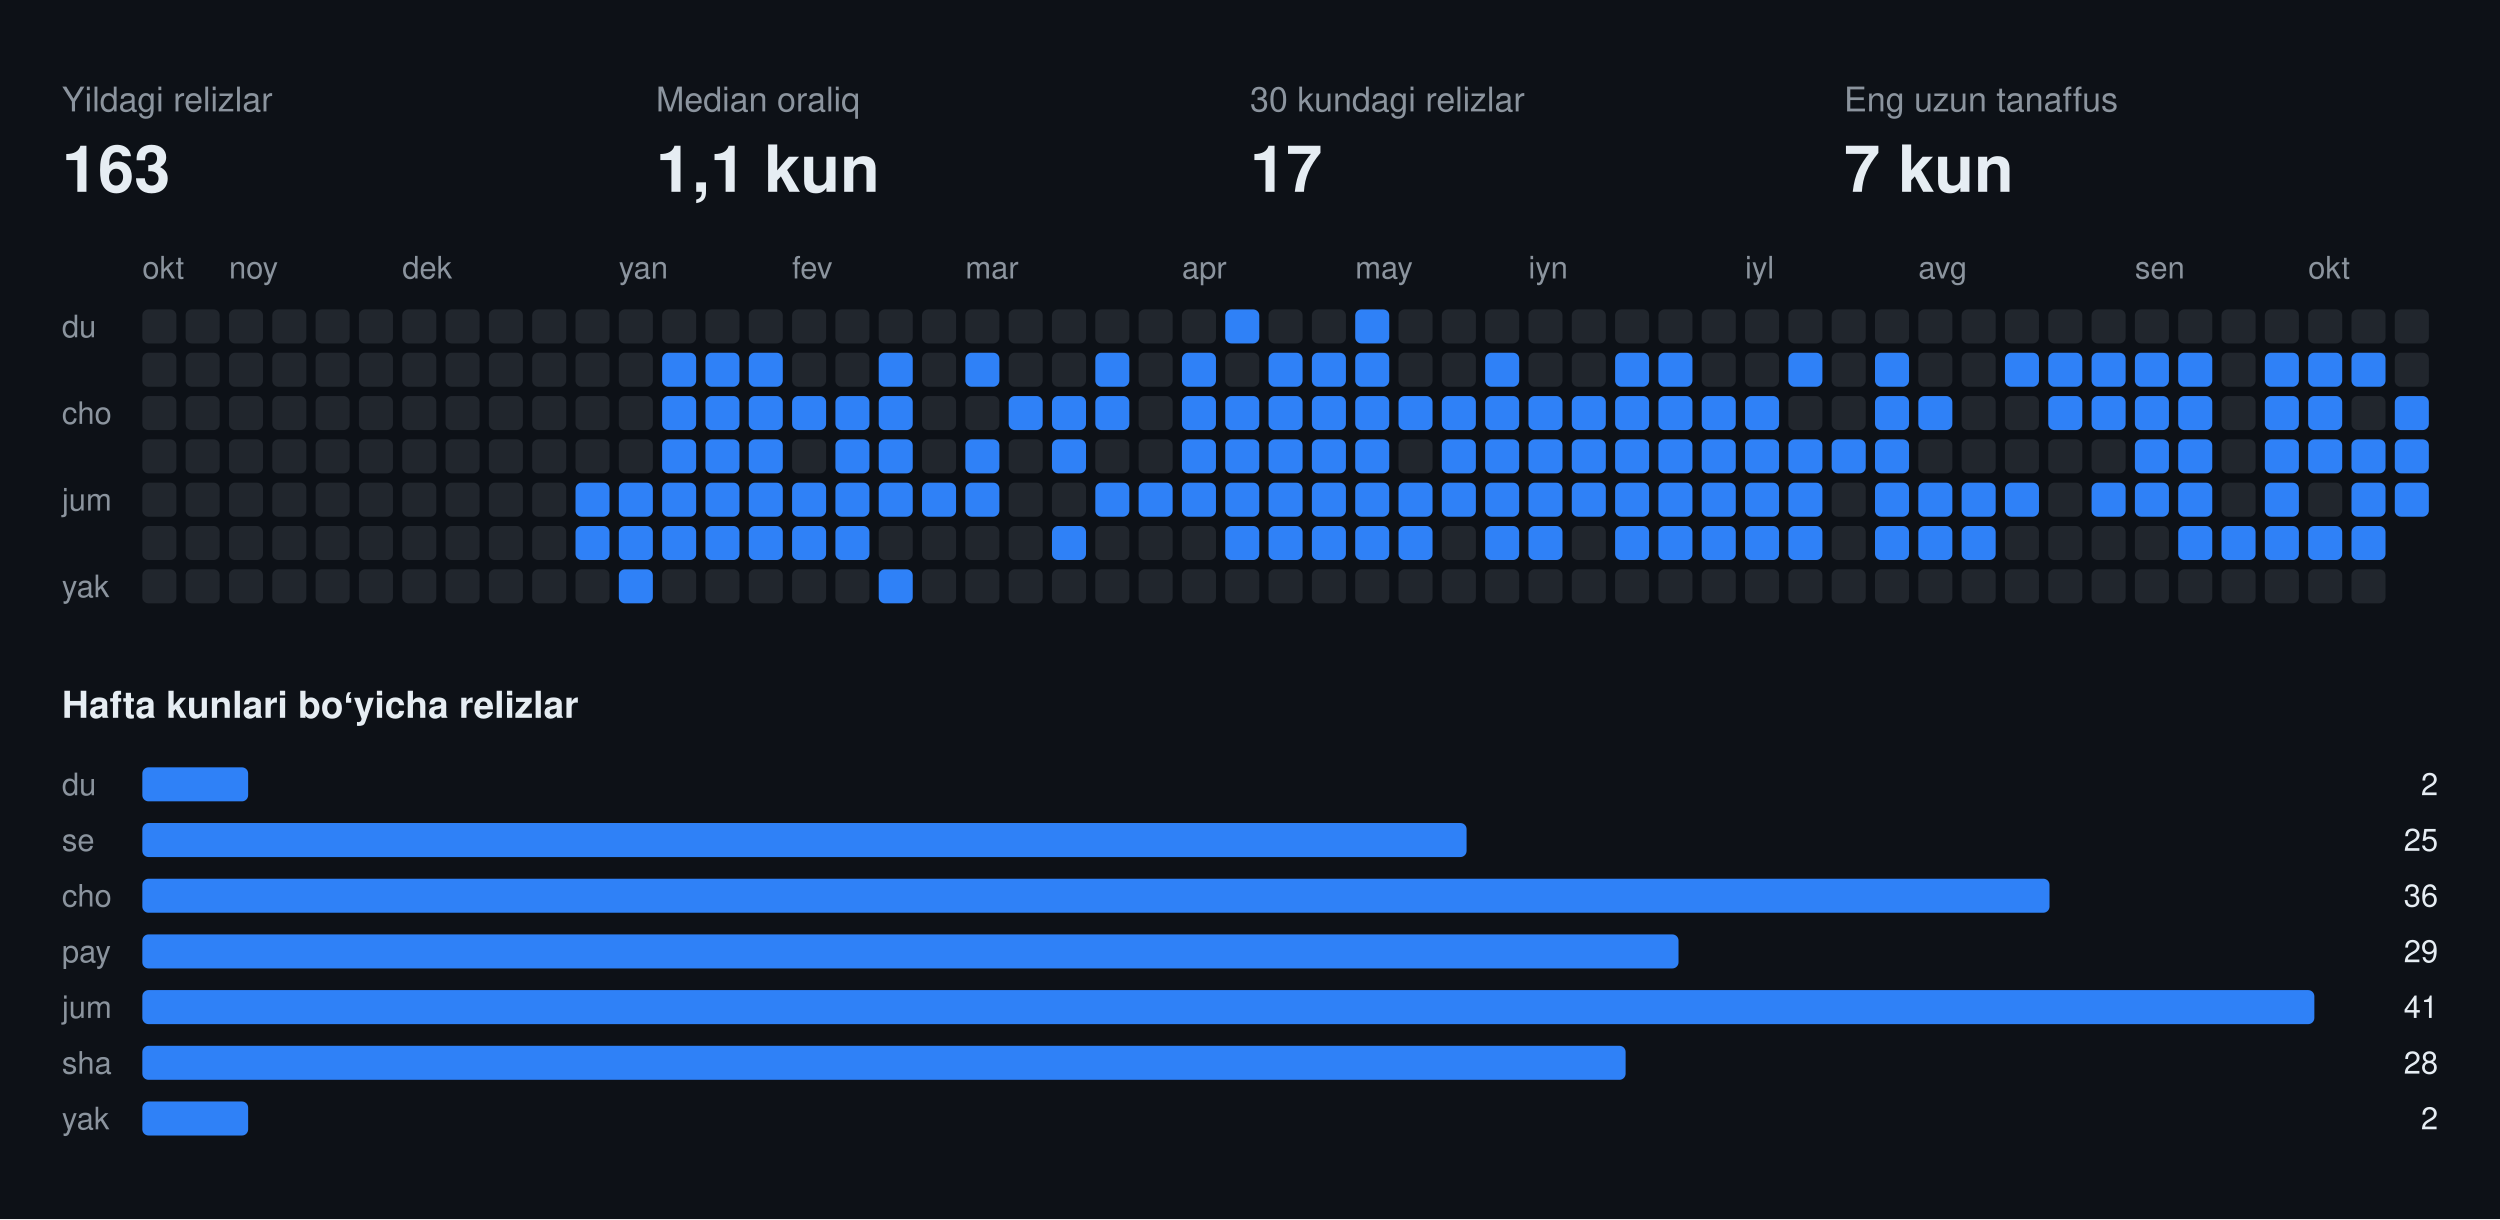
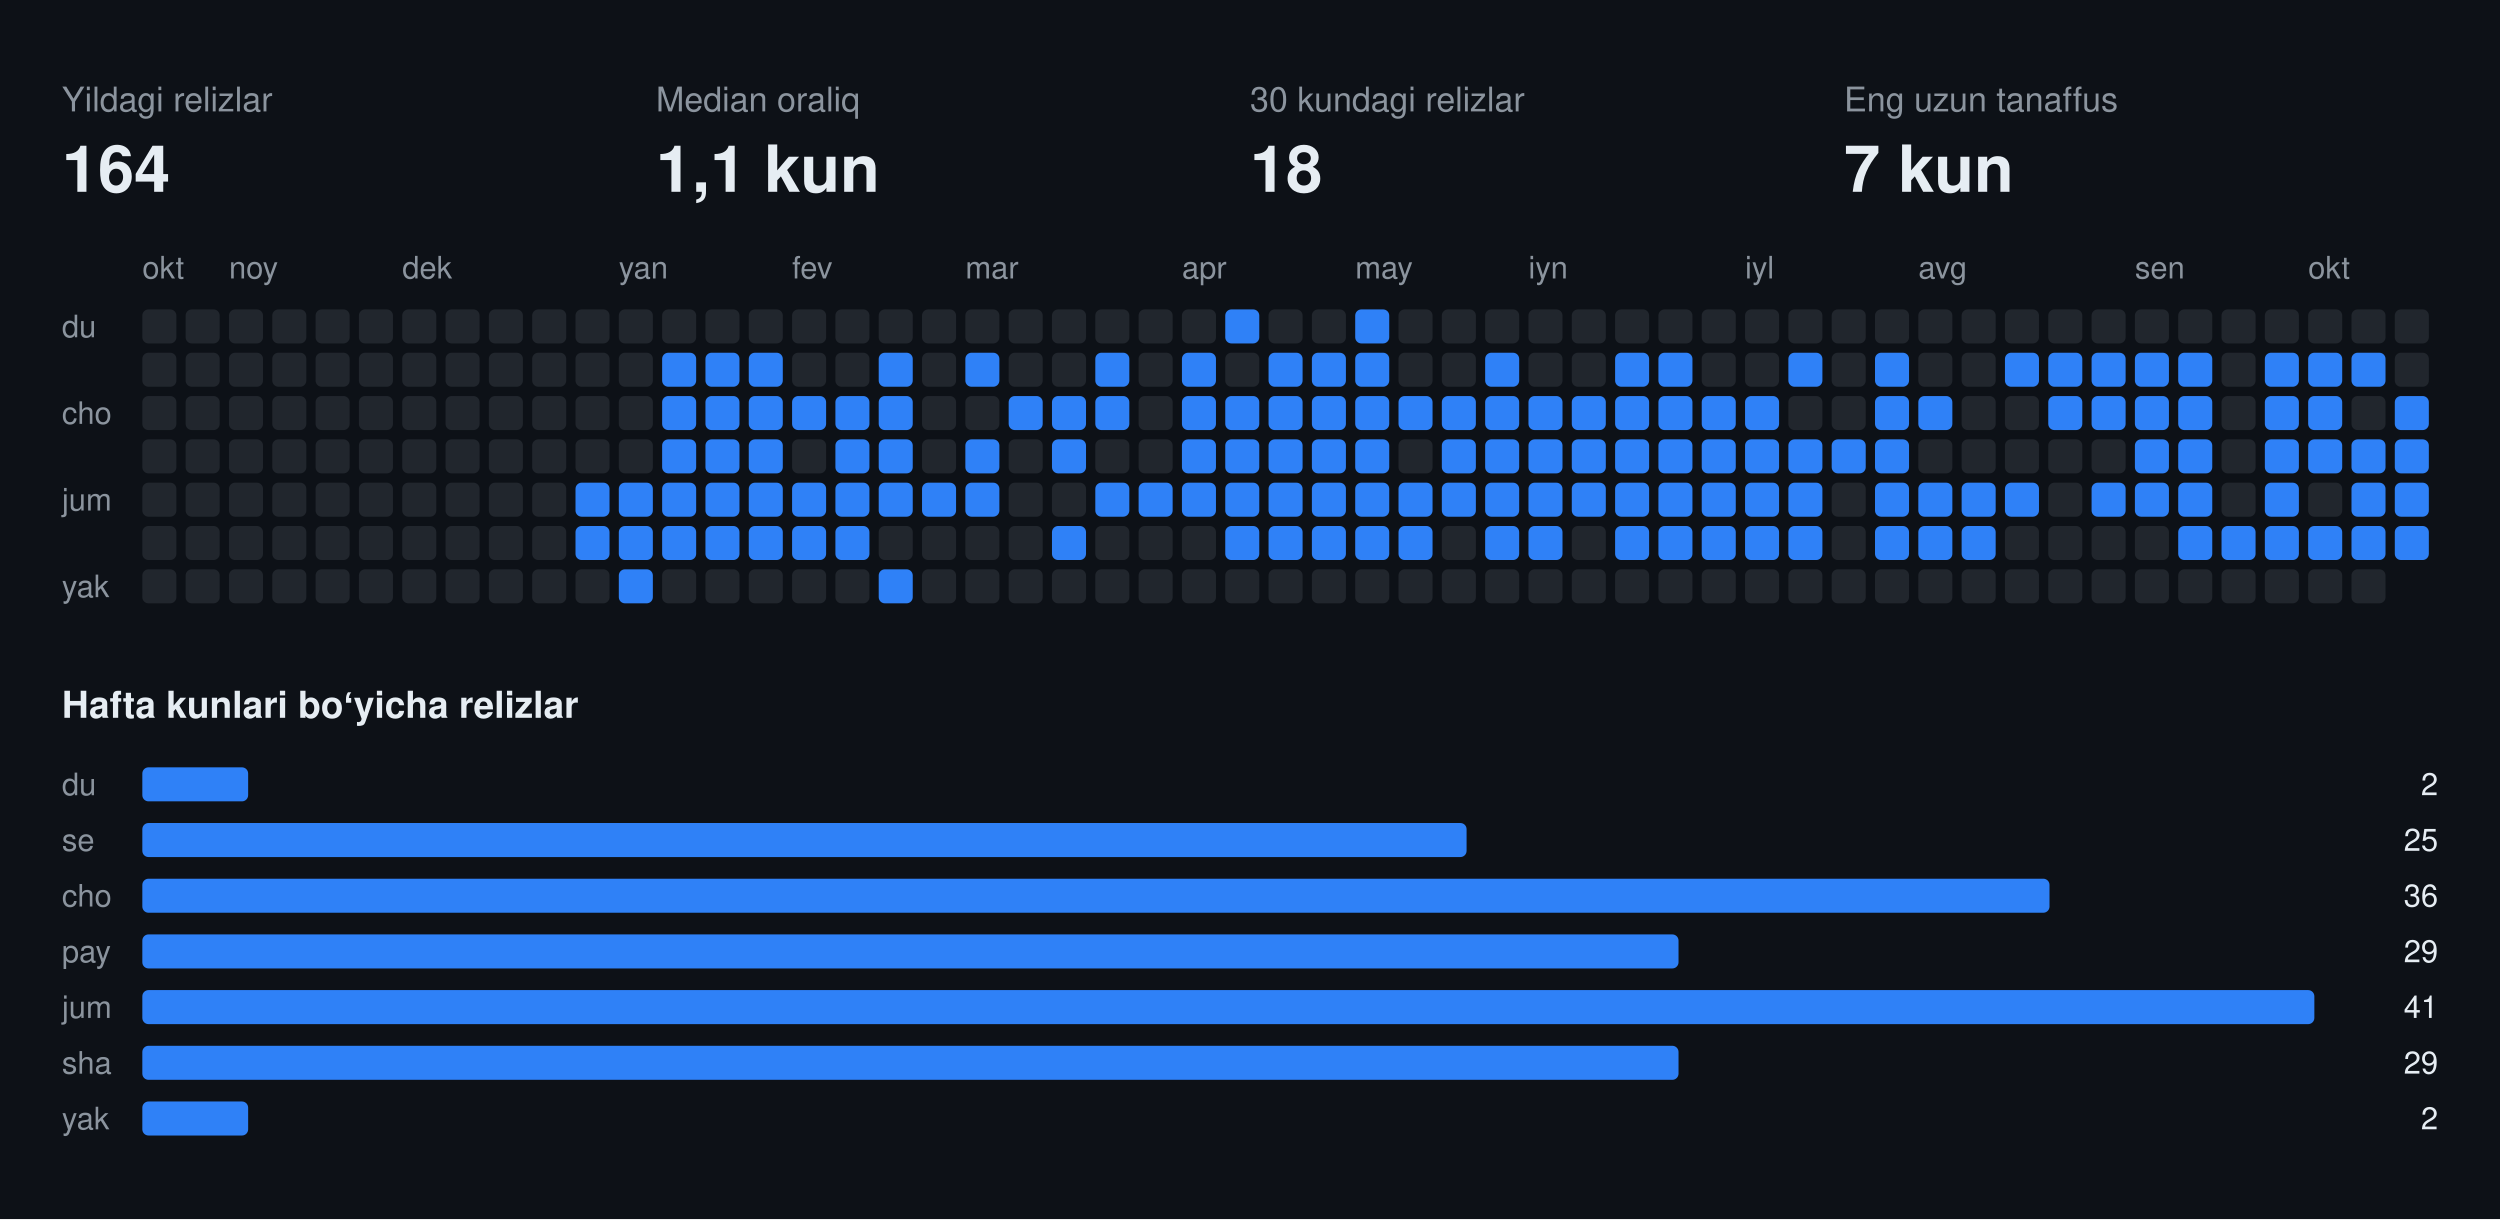
<svg xmlns="http://www.w3.org/2000/svg" width="808" height="394" viewBox="0 0 808 394" font-family="-apple-system,BlinkMacSystemFont,Segoe UI,Helvetica,Arial,sans-serif">
  <rect class="bg" width="808" height="394" fill="#0d1117" />
  <text x="20" y="36" fill="#8b949e" font-size="11">Yildagi relizlar</text>
-   <text x="20" y="62" fill="#e6edf3" font-size="21" font-weight="700">163</text>
+   <text x="20" y="62" fill="#e6edf3" font-size="21" font-weight="700">164</text>
  <text x="212" y="36" fill="#8b949e" font-size="11">Median oraliq</text>
  <text x="212" y="62" fill="#e6edf3" font-size="21" font-weight="700">1,1 kun</text>
  <text x="404" y="36" fill="#8b949e" font-size="11">30 kundagi relizlar</text>
-   <text x="404" y="62" fill="#e6edf3" font-size="21" font-weight="700">17</text>
+   <text x="404" y="62" fill="#e6edf3" font-size="21" font-weight="700">18</text>
  <text x="596" y="36" fill="#8b949e" font-size="11">Eng uzun tanaffus</text>
  <text x="596" y="62" fill="#e6edf3" font-size="21" font-weight="700">7 kun</text>
  <text x="46" y="90" fill="#8b949e" font-size="10">okt</text>
  <text x="74" y="90" fill="#8b949e" font-size="10">noy</text>
  <text x="130" y="90" fill="#8b949e" font-size="10">dek</text>
  <text x="200" y="90" fill="#8b949e" font-size="10">yan</text>
  <text x="256" y="90" fill="#8b949e" font-size="10">fev</text>
  <text x="312" y="90" fill="#8b949e" font-size="10">mar</text>
  <text x="382" y="90" fill="#8b949e" font-size="10">apr</text>
  <text x="438" y="90" fill="#8b949e" font-size="10">may</text>
  <text x="494" y="90" fill="#8b949e" font-size="10">iyn</text>
  <text x="564" y="90" fill="#8b949e" font-size="10">iyl</text>
  <text x="620" y="90" fill="#8b949e" font-size="10">avg</text>
  <text x="690" y="90" fill="#8b949e" font-size="10">sen</text>
  <text x="746" y="90" fill="#8b949e" font-size="10">okt</text>
  <text x="20" y="109" fill="#8b949e" font-size="10">du</text>
  <text x="20" y="137" fill="#8b949e" font-size="10">cho</text>
  <text x="20" y="165" fill="#8b949e" font-size="10">jum</text>
  <text x="20" y="193" fill="#8b949e" font-size="10">yak</text>
  <rect class="off" x="46" y="100" width="11" height="11" rx="2" fill="#21262d" />
  <rect class="off" x="46" y="114" width="11" height="11" rx="2" fill="#21262d" />
  <rect class="off" x="46" y="128" width="11" height="11" rx="2" fill="#21262d" />
  <rect class="off" x="46" y="142" width="11" height="11" rx="2" fill="#21262d" />
  <rect class="off" x="46" y="156" width="11" height="11" rx="2" fill="#21262d" />
  <rect class="off" x="46" y="170" width="11" height="11" rx="2" fill="#21262d" />
  <rect class="off" x="46" y="184" width="11" height="11" rx="2" fill="#21262d" />
  <rect class="off" x="60" y="100" width="11" height="11" rx="2" fill="#21262d" />
  <rect class="off" x="60" y="114" width="11" height="11" rx="2" fill="#21262d" />
  <rect class="off" x="60" y="128" width="11" height="11" rx="2" fill="#21262d" />
  <rect class="off" x="60" y="142" width="11" height="11" rx="2" fill="#21262d" />
  <rect class="off" x="60" y="156" width="11" height="11" rx="2" fill="#21262d" />
  <rect class="off" x="60" y="170" width="11" height="11" rx="2" fill="#21262d" />
  <rect class="off" x="60" y="184" width="11" height="11" rx="2" fill="#21262d" />
  <rect class="off" x="74" y="100" width="11" height="11" rx="2" fill="#21262d" />
  <rect class="off" x="74" y="114" width="11" height="11" rx="2" fill="#21262d" />
  <rect class="off" x="74" y="128" width="11" height="11" rx="2" fill="#21262d" />
  <rect class="off" x="74" y="142" width="11" height="11" rx="2" fill="#21262d" />
  <rect class="off" x="74" y="156" width="11" height="11" rx="2" fill="#21262d" />
  <rect class="off" x="74" y="170" width="11" height="11" rx="2" fill="#21262d" />
  <rect class="off" x="74" y="184" width="11" height="11" rx="2" fill="#21262d" />
  <rect class="off" x="88" y="100" width="11" height="11" rx="2" fill="#21262d" />
  <rect class="off" x="88" y="114" width="11" height="11" rx="2" fill="#21262d" />
  <rect class="off" x="88" y="128" width="11" height="11" rx="2" fill="#21262d" />
  <rect class="off" x="88" y="142" width="11" height="11" rx="2" fill="#21262d" />
  <rect class="off" x="88" y="156" width="11" height="11" rx="2" fill="#21262d" />
  <rect class="off" x="88" y="170" width="11" height="11" rx="2" fill="#21262d" />
  <rect class="off" x="88" y="184" width="11" height="11" rx="2" fill="#21262d" />
  <rect class="off" x="102" y="100" width="11" height="11" rx="2" fill="#21262d" />
  <rect class="off" x="102" y="114" width="11" height="11" rx="2" fill="#21262d" />
  <rect class="off" x="102" y="128" width="11" height="11" rx="2" fill="#21262d" />
  <rect class="off" x="102" y="142" width="11" height="11" rx="2" fill="#21262d" />
  <rect class="off" x="102" y="156" width="11" height="11" rx="2" fill="#21262d" />
  <rect class="off" x="102" y="170" width="11" height="11" rx="2" fill="#21262d" />
  <rect class="off" x="102" y="184" width="11" height="11" rx="2" fill="#21262d" />
  <rect class="off" x="116" y="100" width="11" height="11" rx="2" fill="#21262d" />
  <rect class="off" x="116" y="114" width="11" height="11" rx="2" fill="#21262d" />
  <rect class="off" x="116" y="128" width="11" height="11" rx="2" fill="#21262d" />
  <rect class="off" x="116" y="142" width="11" height="11" rx="2" fill="#21262d" />
  <rect class="off" x="116" y="156" width="11" height="11" rx="2" fill="#21262d" />
  <rect class="off" x="116" y="170" width="11" height="11" rx="2" fill="#21262d" />
  <rect class="off" x="116" y="184" width="11" height="11" rx="2" fill="#21262d" />
  <rect class="off" x="130" y="100" width="11" height="11" rx="2" fill="#21262d" />
  <rect class="off" x="130" y="114" width="11" height="11" rx="2" fill="#21262d" />
  <rect class="off" x="130" y="128" width="11" height="11" rx="2" fill="#21262d" />
  <rect class="off" x="130" y="142" width="11" height="11" rx="2" fill="#21262d" />
  <rect class="off" x="130" y="156" width="11" height="11" rx="2" fill="#21262d" />
  <rect class="off" x="130" y="170" width="11" height="11" rx="2" fill="#21262d" />
  <rect class="off" x="130" y="184" width="11" height="11" rx="2" fill="#21262d" />
  <rect class="off" x="144" y="100" width="11" height="11" rx="2" fill="#21262d" />
  <rect class="off" x="144" y="114" width="11" height="11" rx="2" fill="#21262d" />
  <rect class="off" x="144" y="128" width="11" height="11" rx="2" fill="#21262d" />
  <rect class="off" x="144" y="142" width="11" height="11" rx="2" fill="#21262d" />
  <rect class="off" x="144" y="156" width="11" height="11" rx="2" fill="#21262d" />
  <rect class="off" x="144" y="170" width="11" height="11" rx="2" fill="#21262d" />
  <rect class="off" x="144" y="184" width="11" height="11" rx="2" fill="#21262d" />
  <rect class="off" x="158" y="100" width="11" height="11" rx="2" fill="#21262d" />
  <rect class="off" x="158" y="114" width="11" height="11" rx="2" fill="#21262d" />
  <rect class="off" x="158" y="128" width="11" height="11" rx="2" fill="#21262d" />
  <rect class="off" x="158" y="142" width="11" height="11" rx="2" fill="#21262d" />
  <rect class="off" x="158" y="156" width="11" height="11" rx="2" fill="#21262d" />
  <rect class="off" x="158" y="170" width="11" height="11" rx="2" fill="#21262d" />
  <rect class="off" x="158" y="184" width="11" height="11" rx="2" fill="#21262d" />
  <rect class="off" x="172" y="100" width="11" height="11" rx="2" fill="#21262d" />
  <rect class="off" x="172" y="114" width="11" height="11" rx="2" fill="#21262d" />
  <rect class="off" x="172" y="128" width="11" height="11" rx="2" fill="#21262d" />
  <rect class="off" x="172" y="142" width="11" height="11" rx="2" fill="#21262d" />
  <rect class="off" x="172" y="156" width="11" height="11" rx="2" fill="#21262d" />
  <rect class="off" x="172" y="170" width="11" height="11" rx="2" fill="#21262d" />
  <rect class="off" x="172" y="184" width="11" height="11" rx="2" fill="#21262d" />
  <rect class="off" x="186" y="100" width="11" height="11" rx="2" fill="#21262d" />
  <rect class="off" x="186" y="114" width="11" height="11" rx="2" fill="#21262d" />
  <rect class="off" x="186" y="128" width="11" height="11" rx="2" fill="#21262d" />
  <rect class="off" x="186" y="142" width="11" height="11" rx="2" fill="#21262d" />
  <rect class="on" x="186" y="156" width="11" height="11" rx="2" fill="#2f81f7" />
  <rect class="on" x="186" y="170" width="11" height="11" rx="2" fill="#2f81f7" />
  <rect class="off" x="186" y="184" width="11" height="11" rx="2" fill="#21262d" />
  <rect class="off" x="200" y="100" width="11" height="11" rx="2" fill="#21262d" />
  <rect class="off" x="200" y="114" width="11" height="11" rx="2" fill="#21262d" />
  <rect class="off" x="200" y="128" width="11" height="11" rx="2" fill="#21262d" />
  <rect class="off" x="200" y="142" width="11" height="11" rx="2" fill="#21262d" />
  <rect class="on" x="200" y="156" width="11" height="11" rx="2" fill="#2f81f7" />
  <rect class="on" x="200" y="170" width="11" height="11" rx="2" fill="#2f81f7" />
  <rect class="on" x="200" y="184" width="11" height="11" rx="2" fill="#2f81f7" />
  <rect class="off" x="214" y="100" width="11" height="11" rx="2" fill="#21262d" />
  <rect class="on" x="214" y="114" width="11" height="11" rx="2" fill="#2f81f7" />
  <rect class="on" x="214" y="128" width="11" height="11" rx="2" fill="#2f81f7" />
  <rect class="on" x="214" y="142" width="11" height="11" rx="2" fill="#2f81f7" />
  <rect class="on" x="214" y="156" width="11" height="11" rx="2" fill="#2f81f7" />
  <rect class="on" x="214" y="170" width="11" height="11" rx="2" fill="#2f81f7" />
  <rect class="off" x="214" y="184" width="11" height="11" rx="2" fill="#21262d" />
  <rect class="off" x="228" y="100" width="11" height="11" rx="2" fill="#21262d" />
  <rect class="on" x="228" y="114" width="11" height="11" rx="2" fill="#2f81f7" />
  <rect class="on" x="228" y="128" width="11" height="11" rx="2" fill="#2f81f7" />
  <rect class="on" x="228" y="142" width="11" height="11" rx="2" fill="#2f81f7" />
  <rect class="on" x="228" y="156" width="11" height="11" rx="2" fill="#2f81f7" />
  <rect class="on" x="228" y="170" width="11" height="11" rx="2" fill="#2f81f7" />
  <rect class="off" x="228" y="184" width="11" height="11" rx="2" fill="#21262d" />
  <rect class="off" x="242" y="100" width="11" height="11" rx="2" fill="#21262d" />
  <rect class="on" x="242" y="114" width="11" height="11" rx="2" fill="#2f81f7" />
  <rect class="on" x="242" y="128" width="11" height="11" rx="2" fill="#2f81f7" />
  <rect class="on" x="242" y="142" width="11" height="11" rx="2" fill="#2f81f7" />
  <rect class="on" x="242" y="156" width="11" height="11" rx="2" fill="#2f81f7" />
  <rect class="on" x="242" y="170" width="11" height="11" rx="2" fill="#2f81f7" />
  <rect class="off" x="242" y="184" width="11" height="11" rx="2" fill="#21262d" />
  <rect class="off" x="256" y="100" width="11" height="11" rx="2" fill="#21262d" />
  <rect class="off" x="256" y="114" width="11" height="11" rx="2" fill="#21262d" />
  <rect class="on" x="256" y="128" width="11" height="11" rx="2" fill="#2f81f7" />
  <rect class="off" x="256" y="142" width="11" height="11" rx="2" fill="#21262d" />
  <rect class="on" x="256" y="156" width="11" height="11" rx="2" fill="#2f81f7" />
  <rect class="on" x="256" y="170" width="11" height="11" rx="2" fill="#2f81f7" />
  <rect class="off" x="256" y="184" width="11" height="11" rx="2" fill="#21262d" />
  <rect class="off" x="270" y="100" width="11" height="11" rx="2" fill="#21262d" />
  <rect class="off" x="270" y="114" width="11" height="11" rx="2" fill="#21262d" />
  <rect class="on" x="270" y="128" width="11" height="11" rx="2" fill="#2f81f7" />
  <rect class="on" x="270" y="142" width="11" height="11" rx="2" fill="#2f81f7" />
  <rect class="on" x="270" y="156" width="11" height="11" rx="2" fill="#2f81f7" />
  <rect class="on" x="270" y="170" width="11" height="11" rx="2" fill="#2f81f7" />
  <rect class="off" x="270" y="184" width="11" height="11" rx="2" fill="#21262d" />
  <rect class="off" x="284" y="100" width="11" height="11" rx="2" fill="#21262d" />
  <rect class="on" x="284" y="114" width="11" height="11" rx="2" fill="#2f81f7" />
  <rect class="on" x="284" y="128" width="11" height="11" rx="2" fill="#2f81f7" />
  <rect class="on" x="284" y="142" width="11" height="11" rx="2" fill="#2f81f7" />
  <rect class="on" x="284" y="156" width="11" height="11" rx="2" fill="#2f81f7" />
  <rect class="off" x="284" y="170" width="11" height="11" rx="2" fill="#21262d" />
  <rect class="on" x="284" y="184" width="11" height="11" rx="2" fill="#2f81f7" />
  <rect class="off" x="298" y="100" width="11" height="11" rx="2" fill="#21262d" />
  <rect class="off" x="298" y="114" width="11" height="11" rx="2" fill="#21262d" />
  <rect class="off" x="298" y="128" width="11" height="11" rx="2" fill="#21262d" />
  <rect class="off" x="298" y="142" width="11" height="11" rx="2" fill="#21262d" />
  <rect class="on" x="298" y="156" width="11" height="11" rx="2" fill="#2f81f7" />
  <rect class="off" x="298" y="170" width="11" height="11" rx="2" fill="#21262d" />
  <rect class="off" x="298" y="184" width="11" height="11" rx="2" fill="#21262d" />
  <rect class="off" x="312" y="100" width="11" height="11" rx="2" fill="#21262d" />
  <rect class="on" x="312" y="114" width="11" height="11" rx="2" fill="#2f81f7" />
  <rect class="off" x="312" y="128" width="11" height="11" rx="2" fill="#21262d" />
  <rect class="on" x="312" y="142" width="11" height="11" rx="2" fill="#2f81f7" />
  <rect class="on" x="312" y="156" width="11" height="11" rx="2" fill="#2f81f7" />
  <rect class="off" x="312" y="170" width="11" height="11" rx="2" fill="#21262d" />
  <rect class="off" x="312" y="184" width="11" height="11" rx="2" fill="#21262d" />
  <rect class="off" x="326" y="100" width="11" height="11" rx="2" fill="#21262d" />
  <rect class="off" x="326" y="114" width="11" height="11" rx="2" fill="#21262d" />
  <rect class="on" x="326" y="128" width="11" height="11" rx="2" fill="#2f81f7" />
  <rect class="off" x="326" y="142" width="11" height="11" rx="2" fill="#21262d" />
  <rect class="off" x="326" y="156" width="11" height="11" rx="2" fill="#21262d" />
  <rect class="off" x="326" y="170" width="11" height="11" rx="2" fill="#21262d" />
  <rect class="off" x="326" y="184" width="11" height="11" rx="2" fill="#21262d" />
  <rect class="off" x="340" y="100" width="11" height="11" rx="2" fill="#21262d" />
  <rect class="off" x="340" y="114" width="11" height="11" rx="2" fill="#21262d" />
  <rect class="on" x="340" y="128" width="11" height="11" rx="2" fill="#2f81f7" />
  <rect class="on" x="340" y="142" width="11" height="11" rx="2" fill="#2f81f7" />
  <rect class="off" x="340" y="156" width="11" height="11" rx="2" fill="#21262d" />
  <rect class="on" x="340" y="170" width="11" height="11" rx="2" fill="#2f81f7" />
  <rect class="off" x="340" y="184" width="11" height="11" rx="2" fill="#21262d" />
  <rect class="off" x="354" y="100" width="11" height="11" rx="2" fill="#21262d" />
  <rect class="on" x="354" y="114" width="11" height="11" rx="2" fill="#2f81f7" />
  <rect class="on" x="354" y="128" width="11" height="11" rx="2" fill="#2f81f7" />
  <rect class="off" x="354" y="142" width="11" height="11" rx="2" fill="#21262d" />
  <rect class="on" x="354" y="156" width="11" height="11" rx="2" fill="#2f81f7" />
  <rect class="off" x="354" y="170" width="11" height="11" rx="2" fill="#21262d" />
  <rect class="off" x="354" y="184" width="11" height="11" rx="2" fill="#21262d" />
  <rect class="off" x="368" y="100" width="11" height="11" rx="2" fill="#21262d" />
  <rect class="off" x="368" y="114" width="11" height="11" rx="2" fill="#21262d" />
  <rect class="off" x="368" y="128" width="11" height="11" rx="2" fill="#21262d" />
  <rect class="off" x="368" y="142" width="11" height="11" rx="2" fill="#21262d" />
  <rect class="on" x="368" y="156" width="11" height="11" rx="2" fill="#2f81f7" />
  <rect class="off" x="368" y="170" width="11" height="11" rx="2" fill="#21262d" />
  <rect class="off" x="368" y="184" width="11" height="11" rx="2" fill="#21262d" />
  <rect class="off" x="382" y="100" width="11" height="11" rx="2" fill="#21262d" />
  <rect class="on" x="382" y="114" width="11" height="11" rx="2" fill="#2f81f7" />
  <rect class="on" x="382" y="128" width="11" height="11" rx="2" fill="#2f81f7" />
  <rect class="on" x="382" y="142" width="11" height="11" rx="2" fill="#2f81f7" />
  <rect class="on" x="382" y="156" width="11" height="11" rx="2" fill="#2f81f7" />
  <rect class="off" x="382" y="170" width="11" height="11" rx="2" fill="#21262d" />
  <rect class="off" x="382" y="184" width="11" height="11" rx="2" fill="#21262d" />
  <rect class="on" x="396" y="100" width="11" height="11" rx="2" fill="#2f81f7" />
  <rect class="off" x="396" y="114" width="11" height="11" rx="2" fill="#21262d" />
  <rect class="on" x="396" y="128" width="11" height="11" rx="2" fill="#2f81f7" />
  <rect class="on" x="396" y="142" width="11" height="11" rx="2" fill="#2f81f7" />
  <rect class="on" x="396" y="156" width="11" height="11" rx="2" fill="#2f81f7" />
  <rect class="on" x="396" y="170" width="11" height="11" rx="2" fill="#2f81f7" />
  <rect class="off" x="396" y="184" width="11" height="11" rx="2" fill="#21262d" />
  <rect class="off" x="410" y="100" width="11" height="11" rx="2" fill="#21262d" />
  <rect class="on" x="410" y="114" width="11" height="11" rx="2" fill="#2f81f7" />
  <rect class="on" x="410" y="128" width="11" height="11" rx="2" fill="#2f81f7" />
  <rect class="on" x="410" y="142" width="11" height="11" rx="2" fill="#2f81f7" />
  <rect class="on" x="410" y="156" width="11" height="11" rx="2" fill="#2f81f7" />
  <rect class="on" x="410" y="170" width="11" height="11" rx="2" fill="#2f81f7" />
  <rect class="off" x="410" y="184" width="11" height="11" rx="2" fill="#21262d" />
  <rect class="off" x="424" y="100" width="11" height="11" rx="2" fill="#21262d" />
  <rect class="on" x="424" y="114" width="11" height="11" rx="2" fill="#2f81f7" />
  <rect class="on" x="424" y="128" width="11" height="11" rx="2" fill="#2f81f7" />
  <rect class="on" x="424" y="142" width="11" height="11" rx="2" fill="#2f81f7" />
  <rect class="on" x="424" y="156" width="11" height="11" rx="2" fill="#2f81f7" />
  <rect class="on" x="424" y="170" width="11" height="11" rx="2" fill="#2f81f7" />
  <rect class="off" x="424" y="184" width="11" height="11" rx="2" fill="#21262d" />
  <rect class="on" x="438" y="100" width="11" height="11" rx="2" fill="#2f81f7" />
  <rect class="on" x="438" y="114" width="11" height="11" rx="2" fill="#2f81f7" />
  <rect class="on" x="438" y="128" width="11" height="11" rx="2" fill="#2f81f7" />
  <rect class="on" x="438" y="142" width="11" height="11" rx="2" fill="#2f81f7" />
  <rect class="on" x="438" y="156" width="11" height="11" rx="2" fill="#2f81f7" />
  <rect class="on" x="438" y="170" width="11" height="11" rx="2" fill="#2f81f7" />
  <rect class="off" x="438" y="184" width="11" height="11" rx="2" fill="#21262d" />
  <rect class="off" x="452" y="100" width="11" height="11" rx="2" fill="#21262d" />
  <rect class="off" x="452" y="114" width="11" height="11" rx="2" fill="#21262d" />
  <rect class="on" x="452" y="128" width="11" height="11" rx="2" fill="#2f81f7" />
  <rect class="off" x="452" y="142" width="11" height="11" rx="2" fill="#21262d" />
  <rect class="on" x="452" y="156" width="11" height="11" rx="2" fill="#2f81f7" />
  <rect class="on" x="452" y="170" width="11" height="11" rx="2" fill="#2f81f7" />
  <rect class="off" x="452" y="184" width="11" height="11" rx="2" fill="#21262d" />
  <rect class="off" x="466" y="100" width="11" height="11" rx="2" fill="#21262d" />
  <rect class="off" x="466" y="114" width="11" height="11" rx="2" fill="#21262d" />
  <rect class="on" x="466" y="128" width="11" height="11" rx="2" fill="#2f81f7" />
  <rect class="on" x="466" y="142" width="11" height="11" rx="2" fill="#2f81f7" />
  <rect class="on" x="466" y="156" width="11" height="11" rx="2" fill="#2f81f7" />
  <rect class="off" x="466" y="170" width="11" height="11" rx="2" fill="#21262d" />
  <rect class="off" x="466" y="184" width="11" height="11" rx="2" fill="#21262d" />
  <rect class="off" x="480" y="100" width="11" height="11" rx="2" fill="#21262d" />
  <rect class="on" x="480" y="114" width="11" height="11" rx="2" fill="#2f81f7" />
  <rect class="on" x="480" y="128" width="11" height="11" rx="2" fill="#2f81f7" />
  <rect class="on" x="480" y="142" width="11" height="11" rx="2" fill="#2f81f7" />
  <rect class="on" x="480" y="156" width="11" height="11" rx="2" fill="#2f81f7" />
  <rect class="on" x="480" y="170" width="11" height="11" rx="2" fill="#2f81f7" />
  <rect class="off" x="480" y="184" width="11" height="11" rx="2" fill="#21262d" />
  <rect class="off" x="494" y="100" width="11" height="11" rx="2" fill="#21262d" />
  <rect class="off" x="494" y="114" width="11" height="11" rx="2" fill="#21262d" />
  <rect class="on" x="494" y="128" width="11" height="11" rx="2" fill="#2f81f7" />
  <rect class="on" x="494" y="142" width="11" height="11" rx="2" fill="#2f81f7" />
  <rect class="on" x="494" y="156" width="11" height="11" rx="2" fill="#2f81f7" />
  <rect class="on" x="494" y="170" width="11" height="11" rx="2" fill="#2f81f7" />
  <rect class="off" x="494" y="184" width="11" height="11" rx="2" fill="#21262d" />
  <rect class="off" x="508" y="100" width="11" height="11" rx="2" fill="#21262d" />
  <rect class="off" x="508" y="114" width="11" height="11" rx="2" fill="#21262d" />
  <rect class="on" x="508" y="128" width="11" height="11" rx="2" fill="#2f81f7" />
  <rect class="on" x="508" y="142" width="11" height="11" rx="2" fill="#2f81f7" />
  <rect class="on" x="508" y="156" width="11" height="11" rx="2" fill="#2f81f7" />
  <rect class="off" x="508" y="170" width="11" height="11" rx="2" fill="#21262d" />
  <rect class="off" x="508" y="184" width="11" height="11" rx="2" fill="#21262d" />
  <rect class="off" x="522" y="100" width="11" height="11" rx="2" fill="#21262d" />
  <rect class="on" x="522" y="114" width="11" height="11" rx="2" fill="#2f81f7" />
  <rect class="on" x="522" y="128" width="11" height="11" rx="2" fill="#2f81f7" />
  <rect class="on" x="522" y="142" width="11" height="11" rx="2" fill="#2f81f7" />
  <rect class="on" x="522" y="156" width="11" height="11" rx="2" fill="#2f81f7" />
  <rect class="on" x="522" y="170" width="11" height="11" rx="2" fill="#2f81f7" />
  <rect class="off" x="522" y="184" width="11" height="11" rx="2" fill="#21262d" />
  <rect class="off" x="536" y="100" width="11" height="11" rx="2" fill="#21262d" />
  <rect class="on" x="536" y="114" width="11" height="11" rx="2" fill="#2f81f7" />
  <rect class="on" x="536" y="128" width="11" height="11" rx="2" fill="#2f81f7" />
  <rect class="on" x="536" y="142" width="11" height="11" rx="2" fill="#2f81f7" />
  <rect class="on" x="536" y="156" width="11" height="11" rx="2" fill="#2f81f7" />
  <rect class="on" x="536" y="170" width="11" height="11" rx="2" fill="#2f81f7" />
  <rect class="off" x="536" y="184" width="11" height="11" rx="2" fill="#21262d" />
  <rect class="off" x="550" y="100" width="11" height="11" rx="2" fill="#21262d" />
  <rect class="off" x="550" y="114" width="11" height="11" rx="2" fill="#21262d" />
  <rect class="on" x="550" y="128" width="11" height="11" rx="2" fill="#2f81f7" />
  <rect class="on" x="550" y="142" width="11" height="11" rx="2" fill="#2f81f7" />
  <rect class="on" x="550" y="156" width="11" height="11" rx="2" fill="#2f81f7" />
  <rect class="on" x="550" y="170" width="11" height="11" rx="2" fill="#2f81f7" />
  <rect class="off" x="550" y="184" width="11" height="11" rx="2" fill="#21262d" />
  <rect class="off" x="564" y="100" width="11" height="11" rx="2" fill="#21262d" />
  <rect class="off" x="564" y="114" width="11" height="11" rx="2" fill="#21262d" />
  <rect class="on" x="564" y="128" width="11" height="11" rx="2" fill="#2f81f7" />
  <rect class="on" x="564" y="142" width="11" height="11" rx="2" fill="#2f81f7" />
  <rect class="on" x="564" y="156" width="11" height="11" rx="2" fill="#2f81f7" />
  <rect class="on" x="564" y="170" width="11" height="11" rx="2" fill="#2f81f7" />
  <rect class="off" x="564" y="184" width="11" height="11" rx="2" fill="#21262d" />
  <rect class="off" x="578" y="100" width="11" height="11" rx="2" fill="#21262d" />
  <rect class="on" x="578" y="114" width="11" height="11" rx="2" fill="#2f81f7" />
  <rect class="off" x="578" y="128" width="11" height="11" rx="2" fill="#21262d" />
  <rect class="on" x="578" y="142" width="11" height="11" rx="2" fill="#2f81f7" />
  <rect class="on" x="578" y="156" width="11" height="11" rx="2" fill="#2f81f7" />
  <rect class="on" x="578" y="170" width="11" height="11" rx="2" fill="#2f81f7" />
  <rect class="off" x="578" y="184" width="11" height="11" rx="2" fill="#21262d" />
  <rect class="off" x="592" y="100" width="11" height="11" rx="2" fill="#21262d" />
  <rect class="off" x="592" y="114" width="11" height="11" rx="2" fill="#21262d" />
  <rect class="off" x="592" y="128" width="11" height="11" rx="2" fill="#21262d" />
  <rect class="on" x="592" y="142" width="11" height="11" rx="2" fill="#2f81f7" />
  <rect class="off" x="592" y="156" width="11" height="11" rx="2" fill="#21262d" />
  <rect class="off" x="592" y="170" width="11" height="11" rx="2" fill="#21262d" />
  <rect class="off" x="592" y="184" width="11" height="11" rx="2" fill="#21262d" />
  <rect class="off" x="606" y="100" width="11" height="11" rx="2" fill="#21262d" />
  <rect class="on" x="606" y="114" width="11" height="11" rx="2" fill="#2f81f7" />
  <rect class="on" x="606" y="128" width="11" height="11" rx="2" fill="#2f81f7" />
  <rect class="on" x="606" y="142" width="11" height="11" rx="2" fill="#2f81f7" />
  <rect class="on" x="606" y="156" width="11" height="11" rx="2" fill="#2f81f7" />
  <rect class="on" x="606" y="170" width="11" height="11" rx="2" fill="#2f81f7" />
  <rect class="off" x="606" y="184" width="11" height="11" rx="2" fill="#21262d" />
  <rect class="off" x="620" y="100" width="11" height="11" rx="2" fill="#21262d" />
  <rect class="off" x="620" y="114" width="11" height="11" rx="2" fill="#21262d" />
  <rect class="on" x="620" y="128" width="11" height="11" rx="2" fill="#2f81f7" />
  <rect class="off" x="620" y="142" width="11" height="11" rx="2" fill="#21262d" />
  <rect class="on" x="620" y="156" width="11" height="11" rx="2" fill="#2f81f7" />
  <rect class="on" x="620" y="170" width="11" height="11" rx="2" fill="#2f81f7" />
  <rect class="off" x="620" y="184" width="11" height="11" rx="2" fill="#21262d" />
  <rect class="off" x="634" y="100" width="11" height="11" rx="2" fill="#21262d" />
  <rect class="off" x="634" y="114" width="11" height="11" rx="2" fill="#21262d" />
  <rect class="off" x="634" y="128" width="11" height="11" rx="2" fill="#21262d" />
  <rect class="off" x="634" y="142" width="11" height="11" rx="2" fill="#21262d" />
  <rect class="on" x="634" y="156" width="11" height="11" rx="2" fill="#2f81f7" />
  <rect class="on" x="634" y="170" width="11" height="11" rx="2" fill="#2f81f7" />
  <rect class="off" x="634" y="184" width="11" height="11" rx="2" fill="#21262d" />
  <rect class="off" x="648" y="100" width="11" height="11" rx="2" fill="#21262d" />
  <rect class="on" x="648" y="114" width="11" height="11" rx="2" fill="#2f81f7" />
  <rect class="off" x="648" y="128" width="11" height="11" rx="2" fill="#21262d" />
  <rect class="off" x="648" y="142" width="11" height="11" rx="2" fill="#21262d" />
  <rect class="on" x="648" y="156" width="11" height="11" rx="2" fill="#2f81f7" />
  <rect class="off" x="648" y="170" width="11" height="11" rx="2" fill="#21262d" />
  <rect class="off" x="648" y="184" width="11" height="11" rx="2" fill="#21262d" />
  <rect class="off" x="662" y="100" width="11" height="11" rx="2" fill="#21262d" />
  <rect class="on" x="662" y="114" width="11" height="11" rx="2" fill="#2f81f7" />
  <rect class="on" x="662" y="128" width="11" height="11" rx="2" fill="#2f81f7" />
  <rect class="off" x="662" y="142" width="11" height="11" rx="2" fill="#21262d" />
  <rect class="off" x="662" y="156" width="11" height="11" rx="2" fill="#21262d" />
  <rect class="off" x="662" y="170" width="11" height="11" rx="2" fill="#21262d" />
  <rect class="off" x="662" y="184" width="11" height="11" rx="2" fill="#21262d" />
  <rect class="off" x="676" y="100" width="11" height="11" rx="2" fill="#21262d" />
  <rect class="on" x="676" y="114" width="11" height="11" rx="2" fill="#2f81f7" />
  <rect class="on" x="676" y="128" width="11" height="11" rx="2" fill="#2f81f7" />
  <rect class="off" x="676" y="142" width="11" height="11" rx="2" fill="#21262d" />
  <rect class="on" x="676" y="156" width="11" height="11" rx="2" fill="#2f81f7" />
  <rect class="off" x="676" y="170" width="11" height="11" rx="2" fill="#21262d" />
  <rect class="off" x="676" y="184" width="11" height="11" rx="2" fill="#21262d" />
  <rect class="off" x="690" y="100" width="11" height="11" rx="2" fill="#21262d" />
  <rect class="on" x="690" y="114" width="11" height="11" rx="2" fill="#2f81f7" />
  <rect class="on" x="690" y="128" width="11" height="11" rx="2" fill="#2f81f7" />
  <rect class="on" x="690" y="142" width="11" height="11" rx="2" fill="#2f81f7" />
  <rect class="on" x="690" y="156" width="11" height="11" rx="2" fill="#2f81f7" />
  <rect class="off" x="690" y="170" width="11" height="11" rx="2" fill="#21262d" />
  <rect class="off" x="690" y="184" width="11" height="11" rx="2" fill="#21262d" />
  <rect class="off" x="704" y="100" width="11" height="11" rx="2" fill="#21262d" />
  <rect class="on" x="704" y="114" width="11" height="11" rx="2" fill="#2f81f7" />
  <rect class="on" x="704" y="128" width="11" height="11" rx="2" fill="#2f81f7" />
  <rect class="on" x="704" y="142" width="11" height="11" rx="2" fill="#2f81f7" />
  <rect class="on" x="704" y="156" width="11" height="11" rx="2" fill="#2f81f7" />
  <rect class="on" x="704" y="170" width="11" height="11" rx="2" fill="#2f81f7" />
  <rect class="off" x="704" y="184" width="11" height="11" rx="2" fill="#21262d" />
  <rect class="off" x="718" y="100" width="11" height="11" rx="2" fill="#21262d" />
  <rect class="off" x="718" y="114" width="11" height="11" rx="2" fill="#21262d" />
  <rect class="off" x="718" y="128" width="11" height="11" rx="2" fill="#21262d" />
  <rect class="off" x="718" y="142" width="11" height="11" rx="2" fill="#21262d" />
  <rect class="off" x="718" y="156" width="11" height="11" rx="2" fill="#21262d" />
  <rect class="on" x="718" y="170" width="11" height="11" rx="2" fill="#2f81f7" />
  <rect class="off" x="718" y="184" width="11" height="11" rx="2" fill="#21262d" />
  <rect class="off" x="732" y="100" width="11" height="11" rx="2" fill="#21262d" />
  <rect class="on" x="732" y="114" width="11" height="11" rx="2" fill="#2f81f7" />
  <rect class="on" x="732" y="128" width="11" height="11" rx="2" fill="#2f81f7" />
  <rect class="on" x="732" y="142" width="11" height="11" rx="2" fill="#2f81f7" />
  <rect class="on" x="732" y="156" width="11" height="11" rx="2" fill="#2f81f7" />
  <rect class="on" x="732" y="170" width="11" height="11" rx="2" fill="#2f81f7" />
  <rect class="off" x="732" y="184" width="11" height="11" rx="2" fill="#21262d" />
  <rect class="off" x="746" y="100" width="11" height="11" rx="2" fill="#21262d" />
  <rect class="on" x="746" y="114" width="11" height="11" rx="2" fill="#2f81f7" />
  <rect class="on" x="746" y="128" width="11" height="11" rx="2" fill="#2f81f7" />
  <rect class="on" x="746" y="142" width="11" height="11" rx="2" fill="#2f81f7" />
  <rect class="off" x="746" y="156" width="11" height="11" rx="2" fill="#21262d" />
  <rect class="on" x="746" y="170" width="11" height="11" rx="2" fill="#2f81f7" />
  <rect class="off" x="746" y="184" width="11" height="11" rx="2" fill="#21262d" />
  <rect class="off" x="760" y="100" width="11" height="11" rx="2" fill="#21262d" />
  <rect class="on" x="760" y="114" width="11" height="11" rx="2" fill="#2f81f7" />
  <rect class="off" x="760" y="128" width="11" height="11" rx="2" fill="#21262d" />
  <rect class="on" x="760" y="142" width="11" height="11" rx="2" fill="#2f81f7" />
  <rect class="on" x="760" y="156" width="11" height="11" rx="2" fill="#2f81f7" />
  <rect class="on" x="760" y="170" width="11" height="11" rx="2" fill="#2f81f7" />
  <rect class="off" x="760" y="184" width="11" height="11" rx="2" fill="#21262d" />
  <rect class="off" x="774" y="100" width="11" height="11" rx="2" fill="#21262d" />
  <rect class="off" x="774" y="114" width="11" height="11" rx="2" fill="#21262d" />
  <rect class="on" x="774" y="128" width="11" height="11" rx="2" fill="#2f81f7" />
  <rect class="on" x="774" y="142" width="11" height="11" rx="2" fill="#2f81f7" />
  <rect class="on" x="774" y="156" width="11" height="11" rx="2" fill="#2f81f7" />
+   <rect class="on" x="774" y="170" width="11" height="11" rx="2" fill="#2f81f7" />
  <text x="20" y="232" fill="#e6edf3" font-size="12" font-weight="600">Hafta kunlari boʻyicha relizlar</text>
  <text x="20" y="257" fill="#8b949e" font-size="10">du</text>
  <rect x="46" y="248" width="34.2" height="11" rx="2" fill="#2f81f7" />
  <text x="788" y="257" fill="#e6edf3" font-size="10" text-anchor="end">2</text>
  <text x="20" y="275" fill="#8b949e" font-size="10">se</text>
  <rect x="46" y="266" width="428.0" height="11" rx="2" fill="#2f81f7" />
  <text x="788" y="275" fill="#e6edf3" font-size="10" text-anchor="end">25</text>
  <text x="20" y="293" fill="#8b949e" font-size="10">cho</text>
  <rect x="46" y="284" width="616.4" height="11" rx="2" fill="#2f81f7" />
  <text x="788" y="293" fill="#e6edf3" font-size="10" text-anchor="end">36</text>
  <text x="20" y="311" fill="#8b949e" font-size="10">pay</text>
  <rect x="46" y="302" width="496.5" height="11" rx="2" fill="#2f81f7" />
  <text x="788" y="311" fill="#e6edf3" font-size="10" text-anchor="end">29</text>
  <text x="20" y="329" fill="#8b949e" font-size="10">jum</text>
  <rect x="46" y="320" width="702.0" height="11" rx="2" fill="#2f81f7" />
  <text x="788" y="329" fill="#e6edf3" font-size="10" text-anchor="end">41</text>
  <text x="20" y="347" fill="#8b949e" font-size="10">sha</text>
-   <rect x="46" y="338" width="479.4" height="11" rx="2" fill="#2f81f7" />
-   <text x="788" y="347" fill="#e6edf3" font-size="10" text-anchor="end">28</text>
+   <rect x="46" y="338" width="496.5" height="11" rx="2" fill="#2f81f7" />
+   <text x="788" y="347" fill="#e6edf3" font-size="10" text-anchor="end">29</text>
  <text x="20" y="365" fill="#8b949e" font-size="10">yak</text>
  <rect x="46" y="356" width="34.2" height="11" rx="2" fill="#2f81f7" />
  <text x="788" y="365" fill="#e6edf3" font-size="10" text-anchor="end">2</text>
</svg>
